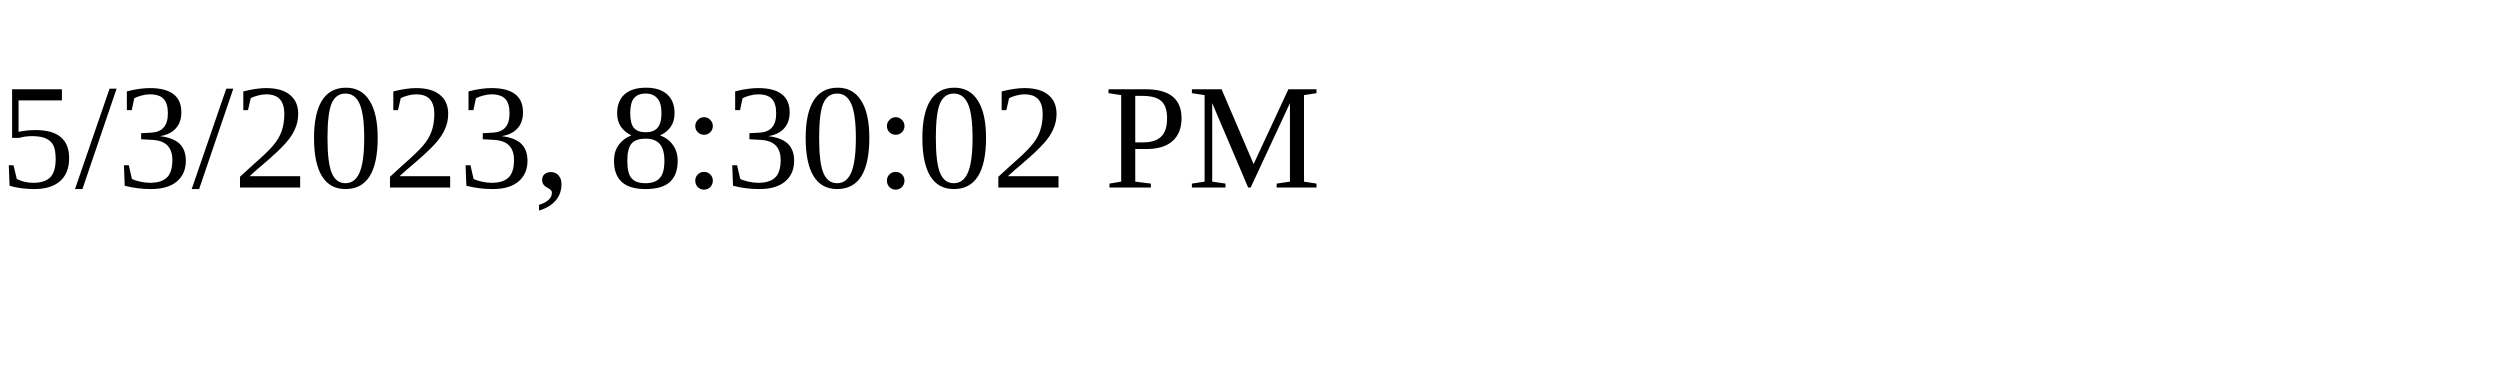
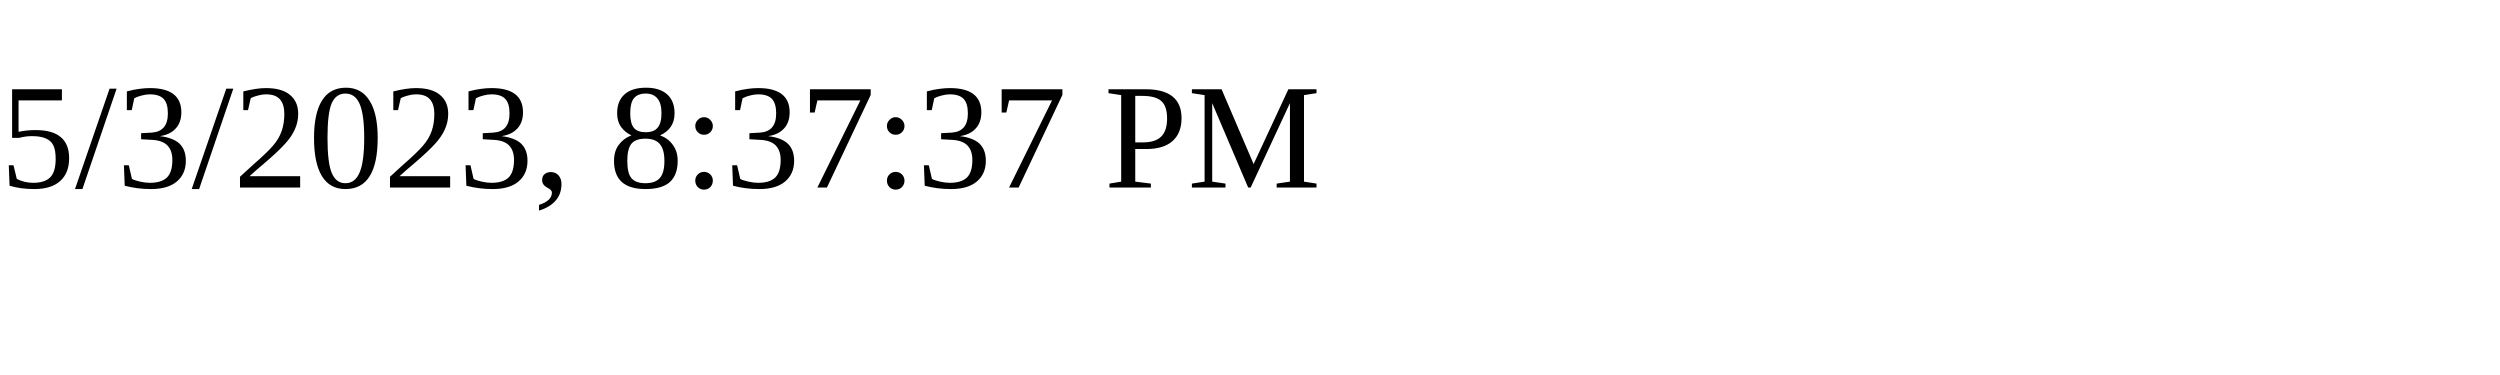
<svg xmlns="http://www.w3.org/2000/svg" height="30" width="200">
-   <text x="0" y="15">5/3/2023, 8:30:02 PM</text>
+   <text x="0" y="15">5/3/2023, 8:37:37 PM</text>
</svg>
